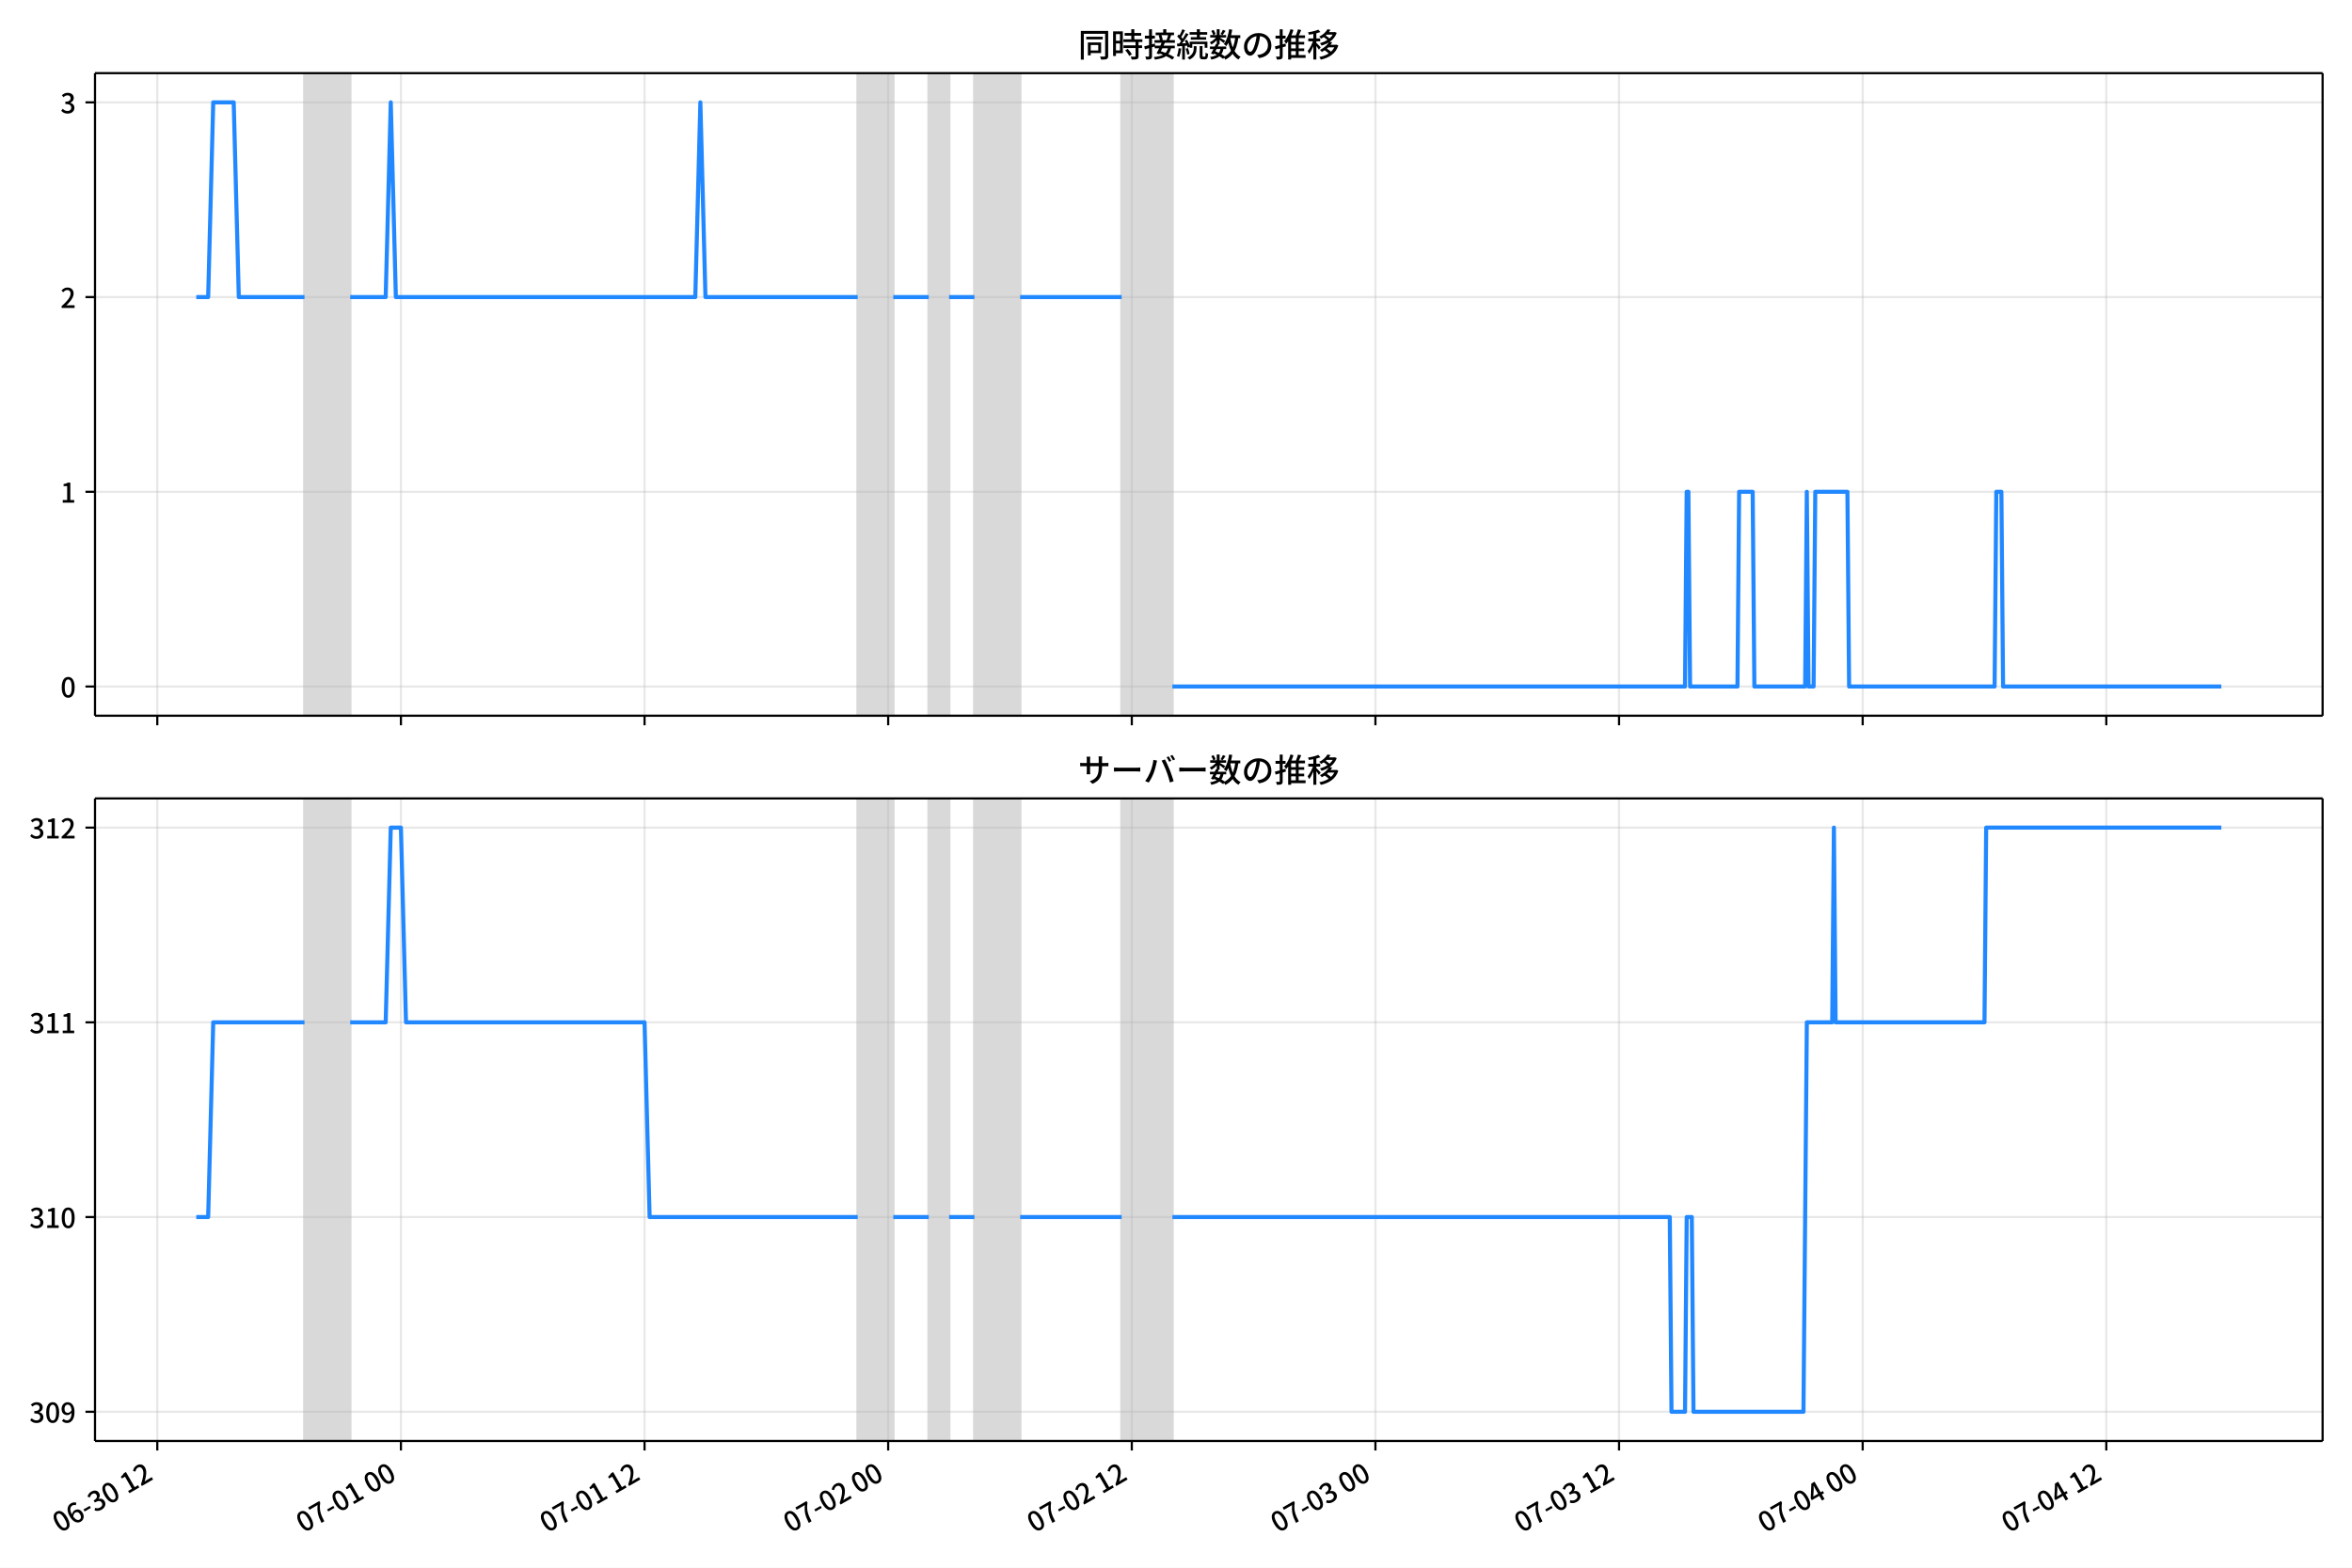
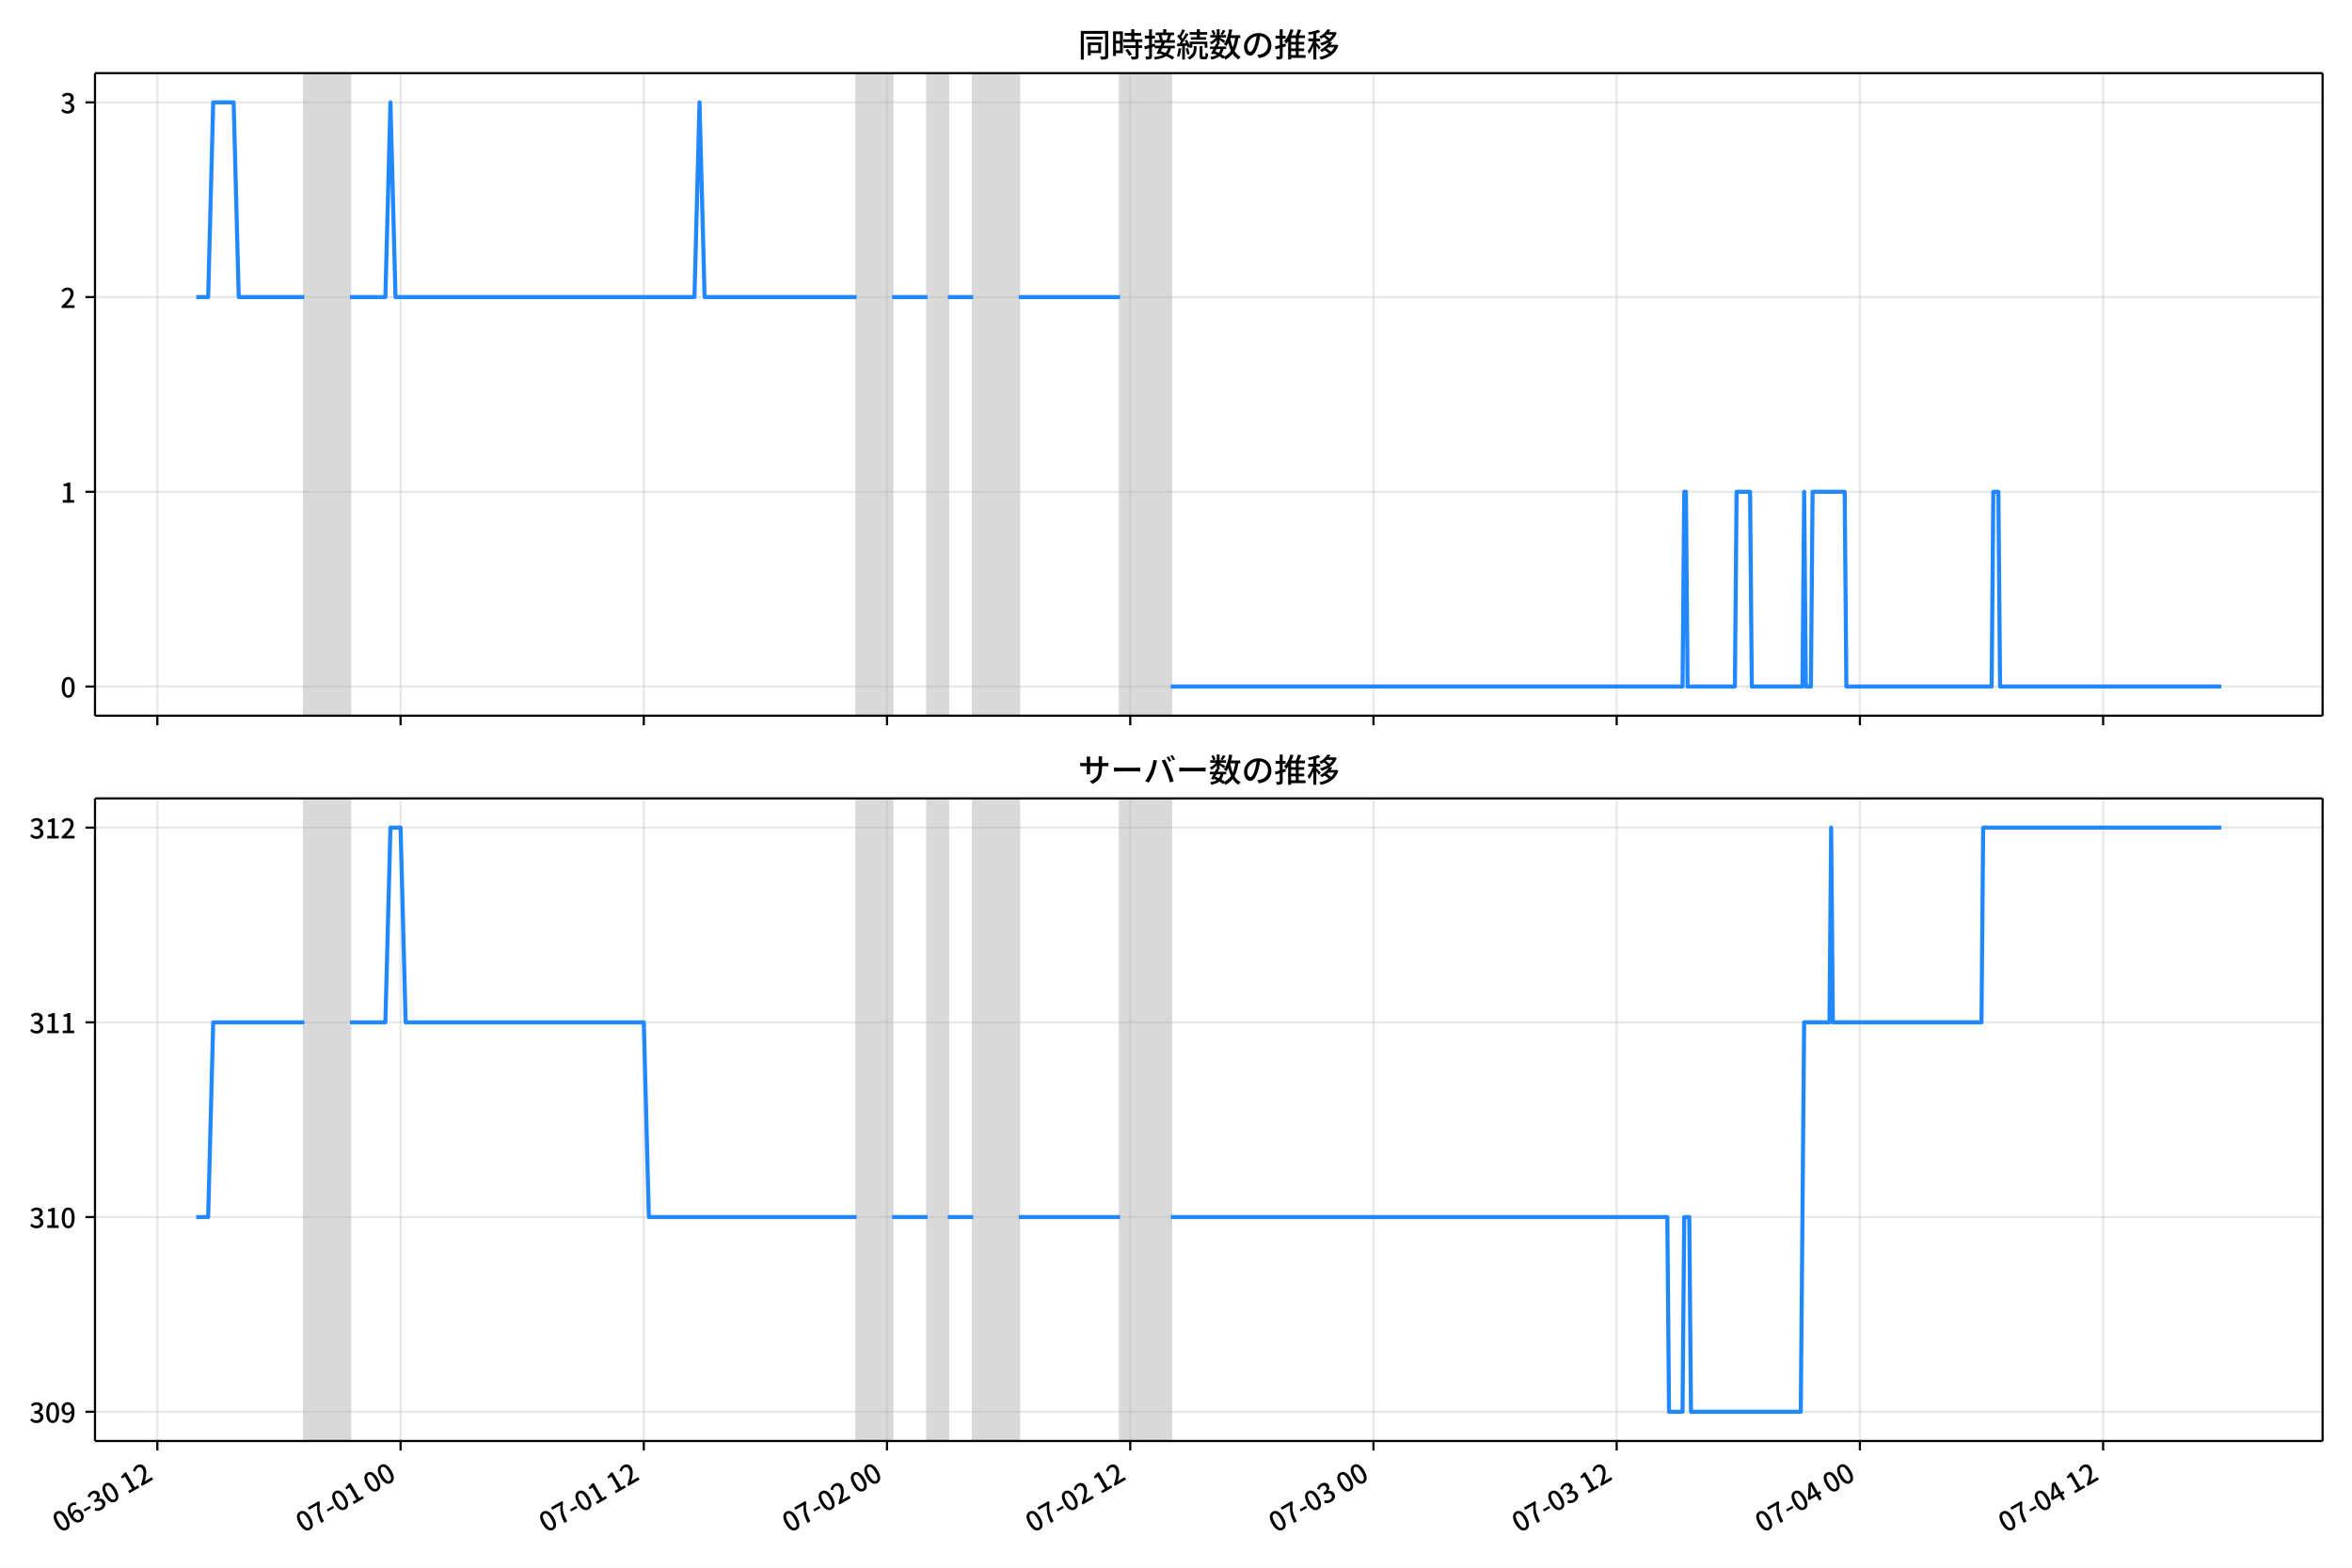
<svg xmlns="http://www.w3.org/2000/svg" xmlns:xlink="http://www.w3.org/1999/xlink" version="1.1" viewBox="0 0 864 576">
  <defs>
    <style type="text/css">*{stroke-linejoin: round; stroke-linecap: butt}</style>
  </defs>
  <g id="y">
    <g id="z">
      <path d="m0 576h864v-576h-864z" fill="#fff" />
    </g>
    <g id="aa">
      <g id="ab">
        <path d="m34.9 262.97h818.3v-236.09h-818.3z" fill="#fff" />
      </g>
      <g id="ac">
-         <path d="m111.85 262.97h16.78v-236.09h-16.78z" clip-path="url(#c)" fill="#808080" opacity=".3" stroke="#808080" />
+         <path d="m111.79 262.97h16.752v-236.09h-16.752z" clip-path="url(#b)" fill="#808080" opacity=".3" stroke="#808080" />
      </g>
      <g id="ad">
-         <path d="m315.08 262.97h13.051v-236.09h-13.051z" clip-path="url(#c)" fill="#808080" opacity=".3" stroke="#808080" />
+         <path d="m314.68 262.97h13.03v-236.09h-13.03z" clip-path="url(#b)" fill="#808080" opacity=".3" stroke="#808080" />
      </g>
      <g id="ae">
-         <path d="m341.18 262.97h7.458v-236.09h-7.458z" clip-path="url(#c)" fill="#808080" opacity=".3" stroke="#808080" />
+         <path d="m340.73 262.97h7.446v-236.09h-7.446z" clip-path="url(#b)" fill="#808080" opacity=".3" stroke="#808080" />
      </g>
      <g id="af">
-         <path d="m357.96 262.97h16.78v-236.09h-16.78z" clip-path="url(#c)" fill="#808080" opacity=".3" stroke="#808080" />
+         <path d="m357.49 262.97h16.752v-236.09h-16.752z" clip-path="url(#b)" fill="#808080" opacity=".3" stroke="#808080" />
      </g>
      <g id="ag">
-         <path d="m412.03 262.97h18.645v-236.09h-18.645z" clip-path="url(#c)" fill="#808080" opacity=".3" stroke="#808080" />
+         <path d="m411.47 262.97h18.614v-236.09h-18.614z" clip-path="url(#b)" fill="#808080" opacity=".3" stroke="#808080" />
      </g>
      <g id="ah">
        <g id="ai">
          <g id="aj">
-             <path d="m57.782 262.97v-236.09" clip-path="url(#c)" fill="none" stroke="#b0b0b0" stroke-linecap="square" stroke-opacity=".3" stroke-width=".8" />
+             <path d="m57.806 262.97v-236.09" clip-path="url(#b)" fill="none" stroke="#b0b0b0" stroke-linecap="square" stroke-opacity=".3" stroke-width=".8" />
          </g>
          <g id="ak">
            <defs>
              <path id="d" d="m0 0v3.5" stroke="#000" stroke-width=".8" />
            </defs>
-             <use x="57.782" y="262.973" stroke="#000000" stroke-width=".8" xlink:href="#d" />
+             <use x="57.806" y="262.973" stroke="#000000" stroke-width=".8" xlink:href="#d" />
          </g>
        </g>
        <g id="al">
          <g id="am">
-             <path d="m147.28 262.97v-236.09" clip-path="url(#c)" fill="none" stroke="#b0b0b0" stroke-linecap="square" stroke-opacity=".3" stroke-width=".8" />
+             <path d="m147.15 262.97v-236.09" clip-path="url(#b)" fill="none" stroke="#b0b0b0" stroke-linecap="square" stroke-opacity=".3" stroke-width=".8" />
          </g>
          <g id="an">
-             <use x="147.278" y="262.973" stroke="#000000" stroke-width=".8" xlink:href="#d" />
+             <use x="147.152" y="262.973" stroke="#000000" stroke-width=".8" xlink:href="#d" />
          </g>
        </g>
        <g id="ao">
          <g id="ap">
-             <path d="m236.77 262.97v-236.09" clip-path="url(#c)" fill="none" stroke="#b0b0b0" stroke-linecap="square" stroke-opacity=".3" stroke-width=".8" />
+             <path d="m236.5 262.97v-236.09" clip-path="url(#b)" fill="none" stroke="#b0b0b0" stroke-linecap="square" stroke-opacity=".3" stroke-width=".8" />
          </g>
          <g id="aq">
-             <use x="236.773" y="262.973" stroke="#000000" stroke-width=".8" xlink:href="#d" />
+             <use x="236.498" y="262.973" stroke="#000000" stroke-width=".8" xlink:href="#d" />
          </g>
        </g>
        <g id="ar">
          <g id="as">
-             <path d="m326.27 262.97v-236.09" clip-path="url(#c)" fill="none" stroke="#b0b0b0" stroke-linecap="square" stroke-opacity=".3" stroke-width=".8" />
+             <path d="m325.84 262.97v-236.09" clip-path="url(#b)" fill="none" stroke="#b0b0b0" stroke-linecap="square" stroke-opacity=".3" stroke-width=".8" />
          </g>
          <g id="at">
-             <use x="326.268" y="262.973" stroke="#000000" stroke-width=".8" xlink:href="#d" />
+             <use x="325.844" y="262.973" stroke="#000000" stroke-width=".8" xlink:href="#d" />
          </g>
        </g>
        <g id="au">
          <g id="av">
-             <path d="m415.76 262.97v-236.09" clip-path="url(#c)" fill="none" stroke="#b0b0b0" stroke-linecap="square" stroke-opacity=".3" stroke-width=".8" />
+             <path d="m415.19 262.97v-236.09" clip-path="url(#b)" fill="none" stroke="#b0b0b0" stroke-linecap="square" stroke-opacity=".3" stroke-width=".8" />
          </g>
          <g id="aw">
-             <use x="415.763" y="262.973" stroke="#000000" stroke-width=".8" xlink:href="#d" />
+             <use x="415.189" y="262.973" stroke="#000000" stroke-width=".8" xlink:href="#d" />
          </g>
        </g>
        <g id="ax">
          <g id="ay">
-             <path d="m505.26 262.97v-236.09" clip-path="url(#c)" fill="none" stroke="#b0b0b0" stroke-linecap="square" stroke-opacity=".3" stroke-width=".8" />
+             <path d="m504.54 262.97v-236.09" clip-path="url(#b)" fill="none" stroke="#b0b0b0" stroke-linecap="square" stroke-opacity=".3" stroke-width=".8" />
          </g>
          <g id="az">
-             <use x="505.258" y="262.973" stroke="#000000" stroke-width=".8" xlink:href="#d" />
+             <use x="504.535" y="262.973" stroke="#000000" stroke-width=".8" xlink:href="#d" />
          </g>
        </g>
        <g id="ba">
          <g id="bb">
-             <path d="m594.75 262.97v-236.09" clip-path="url(#c)" fill="none" stroke="#b0b0b0" stroke-linecap="square" stroke-opacity=".3" stroke-width=".8" />
+             <path d="m593.88 262.97v-236.09" clip-path="url(#b)" fill="none" stroke="#b0b0b0" stroke-linecap="square" stroke-opacity=".3" stroke-width=".8" />
          </g>
          <g id="bc">
-             <use x="594.753" y="262.973" stroke="#000000" stroke-width=".8" xlink:href="#d" />
+             <use x="593.881" y="262.973" stroke="#000000" stroke-width=".8" xlink:href="#d" />
          </g>
        </g>
        <g id="bd">
          <g id="be">
-             <path d="m684.25 262.97v-236.09" clip-path="url(#c)" fill="none" stroke="#b0b0b0" stroke-linecap="square" stroke-opacity=".3" stroke-width=".8" />
+             <path d="m683.23 262.97v-236.09" clip-path="url(#b)" fill="none" stroke="#b0b0b0" stroke-linecap="square" stroke-opacity=".3" stroke-width=".8" />
          </g>
          <g id="bf">
-             <use x="684.248" y="262.973" stroke="#000000" stroke-width=".8" xlink:href="#d" />
+             <use x="683.227" y="262.973" stroke="#000000" stroke-width=".8" xlink:href="#d" />
          </g>
        </g>
        <g id="bg">
          <g id="bh">
-             <path d="m773.74 262.97v-236.09" clip-path="url(#c)" fill="none" stroke="#b0b0b0" stroke-linecap="square" stroke-opacity=".3" stroke-width=".8" />
+             <path d="m772.57 262.97v-236.09" clip-path="url(#b)" fill="none" stroke="#b0b0b0" stroke-linecap="square" stroke-opacity=".3" stroke-width=".8" />
          </g>
          <g id="bi">
-             <use x="773.743" y="262.973" stroke="#000000" stroke-width=".8" xlink:href="#d" />
+             <use x="772.573" y="262.973" stroke="#000000" stroke-width=".8" xlink:href="#d" />
          </g>
        </g>
      </g>
      <g id="bj">
        <g id="bk">
          <g id="bl">
-             <path d="m34.9 252.24h818.3" clip-path="url(#c)" fill="none" stroke="#b0b0b0" stroke-linecap="square" stroke-opacity=".3" stroke-width=".8" />
+             <path d="m34.9 252.24h818.3" clip-path="url(#b)" fill="none" stroke="#b0b0b0" stroke-linecap="square" stroke-opacity=".3" stroke-width=".8" />
          </g>
          <g id="bm">
            <defs>
              <path id="h" d="m0 0h-3.5" stroke="#000" stroke-width=".8" />
            </defs>
            <use x="34.9" y="252.241" stroke="#000000" stroke-width=".8" xlink:href="#h" />
          </g>
          <g id="bn">
            <g transform="translate(22.2 256.23) scale(.1 -.1)">
              <defs>
                <path id="a" transform="scale(.015625)" d="m1830-90q-460 0-806 275-346 276-535 823-188 547-188 1366 0 820 188 1357 189 538 535 803 346 266 806 266 461 0 800-269 340-269 528-803 189-534 189-1354 0-819-189-1366-188-547-528-823-339-275-800-275zm0 589q237 0 422 185 186 186 288 599 103 413 103 1091 0 679-103 1082-102 403-288 582-185 180-422 180-236 0-422-180-186-179-292-582-105-403-105-1082 0-678 105-1091 106-413 292-599 186-185 422-185z" />
              </defs>
              <use xlink:href="#a" />
            </g>
          </g>
        </g>
        <g id="bo">
          <g id="bp">
-             <path d="m34.9 180.7h818.3" clip-path="url(#c)" fill="none" stroke="#b0b0b0" stroke-linecap="square" stroke-opacity=".3" stroke-width=".8" />
+             <path d="m34.9 180.7h818.3" clip-path="url(#b)" fill="none" stroke="#b0b0b0" stroke-linecap="square" stroke-opacity=".3" stroke-width=".8" />
          </g>
          <g id="bq">
            <use x="34.9" y="180.698" stroke="#000000" stroke-width=".8" xlink:href="#h" />
          </g>
          <g id="br">
            <g transform="translate(22.2 184.68) scale(.1 -.1)">
              <defs>
                <path id="e" transform="scale(.015625)" d="m544 0v608h1037v3277h-845v467q333 58 579 147 247 90 451 218h557v-4109h915v-608h-2694z" />
              </defs>
              <use xlink:href="#e" />
            </g>
          </g>
        </g>
        <g id="bs">
          <g id="bt">
-             <path d="m34.9 109.15h818.3" clip-path="url(#c)" fill="none" stroke="#b0b0b0" stroke-linecap="square" stroke-opacity=".3" stroke-width=".8" />
+             <path d="m34.9 109.15h818.3" clip-path="url(#b)" fill="none" stroke="#b0b0b0" stroke-linecap="square" stroke-opacity=".3" stroke-width=".8" />
          </g>
          <g id="bu">
            <use x="34.9" y="109.155" stroke="#000000" stroke-width=".8" xlink:href="#h" />
          </g>
          <g id="bv">
            <g transform="translate(22.2 113.14) scale(.1 -.1)">
              <defs>
                <path id="f" transform="scale(.015625)" d="m282 0v429q697 621 1164 1136 468 515 701 956 234 442 234 826 0 256-87 451-86 196-262 301-176 106-445 106-275 0-506-151-230-150-422-368l-416 410q301 333 637 518 336 186 803 186 429 0 749-176t496-493 176-745q0-455-224-919t-615-935q-390-470-889-950 186 20 394 36t374 16h1184v-634h-3046z" />
              </defs>
              <use xlink:href="#f" />
            </g>
          </g>
        </g>
        <g id="bw">
          <g id="bx">
-             <path d="m34.9 37.611h818.3" clip-path="url(#c)" fill="none" stroke="#b0b0b0" stroke-linecap="square" stroke-opacity=".3" stroke-width=".8" />
+             <path d="m34.9 37.611h818.3" clip-path="url(#b)" fill="none" stroke="#b0b0b0" stroke-linecap="square" stroke-opacity=".3" stroke-width=".8" />
          </g>
          <g id="by">
            <use x="34.9" y="37.611" stroke="#000000" stroke-width=".8" xlink:href="#h" />
          </g>
          <g id="bz">
            <g transform="translate(22.2 41.597) scale(.1 -.1)">
              <defs>
                <path id="j" transform="scale(.015625)" d="m1715-90q-371 0-656 90t-503 240q-217 150-377 323l359 474q211-205 479-359 269-153 634-153 269 0 467 92 199 93 311 266t112 423q0 256-125 451t-429 300q-304 106-835 106v551q467 0 732 105 266 106 384 291 119 186 119 423 0 307-192 489-192 183-531 183-269 0-503-119-233-118-438-316l-384 460q282 256 614 413 333 157 737 157 422 0 748-144 327-144 512-413 186-269 186-659 0-403-221-685-221-281-592-422v-26q269-70 490-227t349-400 128-557q0-422-215-726-214-304-573-468-358-163-787-163z" />
              </defs>
              <use xlink:href="#j" />
            </g>
          </g>
        </g>
      </g>
      <g id="ca">
-         <path d="m72.095 109.15h4.377l1.86-71.543h7.52l1.869 71.543h24.131m16.78 0h13.051l1.865-71.543 1.865 71.543h110l1.865-71.543 1.865 71.543h55.934m13.051 0h13.051m7.458 0h9.322m16.78 0h37.29m18.645 143.09h188.31l.621-71.543h.621l.621 71.543h17.402l.621-71.543h4.972l.621 71.543h18.645l.621-71.543.621 71.543h1.865l.621-71.543h11.808l.621 71.543h53.448l.621-71.543h1.865l.621 71.543h80.173v0" clip-path="url(#c)" fill="none" stroke="#28f" stroke-linecap="square" stroke-width="1.5" />
+         <path d="m72.095 109.15h4.37l1.857-71.543h7.508l1.865 71.543h24.09m16.752 0h13.03l1.861-71.543 1.861 71.543h109.82l1.861-71.543 1.861 71.543h55.841m13.03 0h13.03m7.446 0h9.307m16.752 0h37.227m18.614 143.09h188l.62-71.543h.62l.62 71.543h17.373l.62-71.543h4.964l.62 71.543h18.614l.62-71.543.62 71.543h1.861l.62-71.543h11.789l.62 71.543h53.359l.62-71.543h1.861l.62 71.543h81.28v0" clip-path="url(#b)" fill="none" stroke="#28f" stroke-linecap="square" stroke-width="1.5" />
      </g>
      <g id="cb">
        <path d="m34.9 262.97v-236.09" fill="none" stroke="#000" stroke-linecap="square" stroke-width=".8" />
      </g>
      <g id="cc">
        <path d="m853.2 262.97v-236.09" fill="none" stroke="#000" stroke-linecap="square" stroke-width=".8" />
      </g>
      <g id="cd">
        <path d="m34.9 262.97h818.3" fill="none" stroke="#000" stroke-linecap="square" stroke-width=".8" />
      </g>
      <g id="ce">
        <path d="m34.9 26.88h818.3" fill="none" stroke="#000" stroke-linecap="square" stroke-width=".8" />
      </g>
      <g id="cf">
        <g transform="translate(396.05 20.88) scale(.12 -.12)">
          <defs>
            <path id="t" transform="scale(.015625)" d="m1587 3936h3232v-518h-3232v518zm320-1114h557v-2534h-557v2534zm301 0h2291v-2086h-2291v512h1734v1069h-1734v505zm-1683 2260h5113v-570h-4524v-5056h-589v5626zm4768 0h595v-4896q0-250-67-397t-227-218q-160-77-426-96t-675-19q-13 83-45 192t-77 218q-45 108-89 185 281-13 527-13 247 0 330 0 83 7 118 42 36 35 36 112v4890z" />
            <path id="r" transform="scale(.015625)" d="m2714 4672h3238v-525h-3238v525zm-244-1235h3712v-538h-3712v538zm20-1184h3635v-531h-3635v531zm1523 3155h595v-2310h-595v2310zm832-2451h589v-2823q0-230-61-364-61-135-227-199-167-70-423-86t-633-16q-20 121-78 285-57 163-121 284 275-6 509-9t310-3q77 6 106 28 29 23 29 93v2810zm-2023-1677 487 282q153-160 313-352t294-381q135-189 206-343l-519-313q-64 153-189 348-124 196-278 394-154 199-314 365zm-2086 3718h1619v-4281h-1619v544h1056v3187h-1056v550zm32-1843h1293v-537h-1293v537zm-320 1843h563v-4832h-563v4832z" />
            <path id="s" transform="scale(.015625)" d="m3866 5408h614v-870h-614v870zm-1479-653h3597v-518h-3597v518zm-230-1485h4e3v-518h-4e3v518zm825 922 519 102q64-160 121-342 58-182 96-352 39-170 45-304l-544-128q-6 134-42 313-35 180-83 365-48 186-112 346zm1856 109 589-71q-96-275-202-557-105-281-195-486l-518 77q58 147 122 329 64 183 118 372t86 336zm-2643-2106h3943v-518h-3943v518zm1408 685 602-115q-167-371-362-784t-390-797-362-685l-525 179q160 288 346 666t368 784 323 752zm-659-2157 358 403q352-102 733-240 381-137 752-304 371-166 697-336 327-169 558-329l-384-461q-218 160-532 336-313 176-685 345-371 170-755 323-384 154-742 263zm1894 1114 583-71q-122-550-353-944-230-393-604-662t-922-435q-547-167-1296-269-25 128-93 269-67 141-137 230 678 64 1168 192t819 349q330 221 531 550 202 330 304 791zm-4684 217q396 90 953 240 557 151 1120 311l77-544q-525-154-1053-311-528-156-963-284l-134 588zm121 2093h1965v-563h-1965v563zm819 1248h576v-5229q0-236-51-374t-192-208q-141-77-355-99-214-23-541-16-13 115-64 288t-109 294q205-6 381-6t234 0q64 0 92 28 29 29 29 93v5229z" />
            <path id="q" transform="scale(.015625)" d="m4058 5408h595v-1798h-595v1798zm-1415-563h3443v-499h-3443v499zm231-992h3008v-499h-3008v499zm-224-877h3475v-1203h-531v729h-2432v-729h-512v1203zm1964-877h551v-1881q0-122 22-157 23-35 106-35 25 0 92 0 68 0 135 0t99 0q51 0 83 54t45 224 19 515q90-70 234-131t259-93q-19-429-83-662-64-234-183-326-118-93-316-93-39 0-103 0t-134 0-138 0q-67 0-99 0-237 0-365 64t-176 218q-48 153-48 422v1881zm-1164-6h550v-455q0-243-48-528-48-284-186-579-137-294-409-572-272-279-727-503-70 90-192 208-121 118-230 195 416 205 665 438 250 234 371 474 122 240 164 467 42 228 42 413v442zm-2240 3309 524-192q-121-244-259-503-137-259-275-496t-259-416l-410 173q122 186 246 438 125 253 240 515 116 263 193 481zm716-743 500-230q-224-359-496-756-272-396-548-764-275-368-518-650l-358 205q179 211 377 483 199 272 387 569 189 298 358 592 170 295 298 551zm-1721-665 307 403q166-154 339-340 173-185 320-364t224-327l-326-460q-77 160-218 348-141 189-314 384-172 196-332 356zm1485-832 435 179q128-211 249-458 122-246 215-474 93-227 137-412l-473-211q-32 185-119 422-86 237-201 486-115 250-243 468zm-1530-583q422 26 998 54 576 29 1184 68l7-499q-570-45-1127-84-556-38-992-70l-70 531zm1702-992 436 135q121-276 214-596t118-556l-454-148q-26 237-112 563-86 327-202 602zm-1363 109 499-83q-57-455-163-897-105-441-253-748-51 32-134 73-83 42-170 83-86 42-144 62 148 294 234 697t131 813zm691 627h525v-2861h-525v2861z" />
            <path id="l" transform="scale(.015625)" d="m224 2022h3187v-499h-3187v499zm51 2247h3111v-487h-3111v487zm1127-1735 563-121q-154-320-333-672t-352-679q-173-326-326-582l-532 173q148 243 324 566t345 669q170 346 311 646zm934-832 563-64q-89-480-262-838t-461-614-701-432-976-298q-25 128-99 269t-157 237q659 102 1085 303 426 202 666 554t342 883zm422 3597 519-211q-147-218-298-436-150-217-278-377l-403 186q121 173 252 413 132 240 208 425zm-1203 109h563v-2957h-563v2957zm-1075-320 448 186q134-192 246-420 112-227 157-393l-467-211q-38 172-147 406t-237 432zm1094-1050 397-236q-160-263-400-529-240-265-519-489-278-224-553-378-51 103-141 237-89 135-179 218 269 109 534 294 266 186 493 416 228 231 368 467zm487-204q83-45 246-145 163-99 352-211t346-211 221-150l-327-423q-83 77-230 198-147 122-317 253-170 132-327 250-156 119-259 189l295 250zm1798 396h2311v-556h-2311v556zm115 1178 615-90q-103-640-263-1235t-384-1101q-224-505-512-889-44 57-134 134t-186 157-166 125q275 339 473 796 199 458 340 995 141 538 217 1108zm1223-1510 614-58q-147-1101-445-1940-297-838-813-1443-515-604-1321-1014-26 71-90 177-64 105-134 208-70 102-128 159 742 346 1212 880 471 535 730 1290 260 755 375 1741zm-1005-135q134-851 387-1597 253-745 659-1305 407-560 1002-874-70-57-154-150-83-93-154-189-70-96-121-179-633 371-1056 988-422 618-688 1434-265 816-425 1783l550 89zm-3309-3065 327 416q377-148 754-330 378-182 701-378 324-195 548-368l-416-435q-211 179-519 378-307 198-666 383-358 186-729 334z" />
            <path id="p" transform="scale(.015625)" d="m3686 4378q-64-493-163-1041-99-547-265-1084-192-653-432-1104t-522-688-595-237q-320 0-596 221-275 221-448 621-172 400-172 931 0 537 220 1017 221 480 611 851 391 372 909 583 519 211 1121 211 576 0 1040-186 464-185 793-515 330-329 502-771 173-441 173-941 0-672-278-1194-278-521-816-851-538-329-1318-444l-378 601q166 20 307 42t263 48q307 70 585 217 279 148 496 375 218 227 342 534 125 308 125 692t-122 713q-121 330-358 573-236 243-582 380-346 138-781 138-525 0-935-186-409-185-694-489-284-304-432-656-147-352-147-678 0-365 89-605 90-240 224-355 135-115 276-115t288 144 297 457q151 314 298 800 147 461 246 982 100 522 145 1021l684-12z" />
            <path id="m" transform="scale(.015625)" d="m2995 2925h2893v-519h-2893v519zm0-1280h2893v-519h-2893v519zm-64-1299h3232v-557h-3232v557zm1312 3577h563v-3763h-563v3763zm429 1466 634-141q-154-390-340-794-185-403-339-684l-512 140q103 199 208 458 106 259 195 528 90 269 154 493zm-1472 25 582-147q-153-518-371-1018-217-499-483-931t-573-758q-38 64-109 160-70 96-147 198-77 103-141 160 416 416 733 1034t509 1302zm128-1203h2720v-537h-2720v-4205h-582v4422l313 320h269zm-3174-2157q396 90 953 240 557 151 1120 311l77-544q-525-154-1053-311-528-156-963-284l-134 588zm121 2093h1965v-563h-1965v563zm819 1248h576v-5229q0-236-51-374t-192-208q-141-77-355-99-214-23-541-16-13 115-64 288t-109 294q205-6 381-6t234 0q64 0 92 28 29 29 29 93v5229z" />
            <path id="k" transform="scale(.015625)" d="m4051 5402 595-109q-281-493-729-941t-1107-806q-39 64-106 144t-141 153q-73 74-137 119 608 288 1011 678t614 762zm-77-557h1511v-493h-1863l352 493zm1293 0h109l109 25 384-179q-192-505-496-905t-695-701q-390-301-845-519-454-217-947-358-44 109-137 253t-176 227q448 109 867 294 419 186 777 445 359 259 631 592t419 730v96zm-1990-954 377 307q167-96 336-218 170-121 320-249 151-128 247-237l-397-332q-90 108-237 236t-317 259q-169 132-329 234zm1107-934 595-109q-307-538-803-1031-496-492-1232-876-38 64-102 144t-138 156q-74 77-138 116 455 217 807 483t604 554q253 288 407 563zm-90-589h1460v-506h-1818l358 506zm1268 0h121l109 26 384-167q-192-614-531-1075t-787-794q-448-332-983-553-534-221-1129-355-45 115-132 269-86 153-176 249 551 96 1043 285 493 189 903 473 410 285 714 669t464 883v90zm-2132-1056 410 339q186-102 384-237 198-134 371-275t282-269l-435-371q-103 128-270 272-166 144-361 288t-381 253zm-2150 3533h589v-5376h-589v5376zm-992-1242h2336v-569h-2336v569zm1024-224 365-160q-96-339-231-707-134-368-291-727-157-358-336-672-179-313-365-537-44 128-134 291t-160 272q173 192 339 457 167 266 323 570 157 304 282 618t208 595zm941 1946 416-467q-314-122-695-221-380-99-784-173-403-74-780-131-20 102-71 236-51 135-102 231 358 58 732 138 375 80 711 179t573 208zm-397-2579q58-45 179-170 122-125 266-266 144-140 259-265t160-183l-352-473q-58 102-157 255-99 154-218 317-118 164-227 311-108 147-185 237l275 237z" />
          </defs>
          <use xlink:href="#t" />
          <use transform="translate(100)" xlink:href="#r" />
          <use transform="translate(200)" xlink:href="#s" />
          <use transform="translate(300)" xlink:href="#q" />
          <use transform="translate(400)" xlink:href="#l" />
          <use transform="translate(500)" xlink:href="#p" />
          <use transform="translate(600)" xlink:href="#m" />
          <use transform="translate(700)" xlink:href="#k" />
        </g>
      </g>
    </g>
    <g id="cg">
      <g id="ch">
        <path d="m34.9 529.45h818.3v-236.09h-818.3z" fill="#fff" />
      </g>
      <g id="ci">
-         <path d="m111.85 529.45h16.78v-236.09h-16.78z" clip-path="url(#b)" fill="#808080" opacity=".3" stroke="#808080" />
+         <path d="m111.79 529.45h16.752v-236.09h-16.752z" clip-path="url(#c)" fill="#808080" opacity=".3" stroke="#808080" />
      </g>
      <g id="cj">
-         <path d="m315.08 529.45h13.051v-236.09h-13.051z" clip-path="url(#b)" fill="#808080" opacity=".3" stroke="#808080" />
+         <path d="m314.68 529.45h13.03v-236.09h-13.03z" clip-path="url(#c)" fill="#808080" opacity=".3" stroke="#808080" />
      </g>
      <g id="ck">
-         <path d="m341.18 529.45h7.458v-236.09h-7.458z" clip-path="url(#b)" fill="#808080" opacity=".3" stroke="#808080" />
+         <path d="m340.73 529.45h7.446v-236.09h-7.446z" clip-path="url(#c)" fill="#808080" opacity=".3" stroke="#808080" />
      </g>
      <g id="cl">
-         <path d="m357.96 529.45h16.78v-236.09h-16.78z" clip-path="url(#b)" fill="#808080" opacity=".3" stroke="#808080" />
+         <path d="m357.49 529.45h16.752v-236.09h-16.752z" clip-path="url(#c)" fill="#808080" opacity=".3" stroke="#808080" />
      </g>
      <g id="cm">
-         <path d="m412.03 529.45h18.645v-236.09h-18.645z" clip-path="url(#b)" fill="#808080" opacity=".3" stroke="#808080" />
+         <path d="m411.47 529.45h18.614v-236.09h-18.614z" clip-path="url(#c)" fill="#808080" opacity=".3" stroke="#808080" />
      </g>
      <g id="cn">
        <g id="co">
          <g id="cp">
-             <path d="m57.782 529.45v-236.09" clip-path="url(#b)" fill="none" stroke="#b0b0b0" stroke-linecap="square" stroke-opacity=".3" stroke-width=".8" />
+             <path d="m57.806 529.45v-236.09" clip-path="url(#c)" fill="none" stroke="#b0b0b0" stroke-linecap="square" stroke-opacity=".3" stroke-width=".8" />
          </g>
          <g id="cq">
-             <use x="57.782" y="529.445" stroke="#000000" stroke-width=".8" xlink:href="#d" />
+             <use x="57.806" y="529.445" stroke="#000000" stroke-width=".8" xlink:href="#d" />
          </g>
          <g id="cr">
-             <g transform="translate(22.009 563.36) rotate(-30) scale(.1 -.1)">
+             <g transform="translate(22.033 563.36) rotate(-30) scale(.1 -.1)">
              <defs>
                <path id="v" transform="scale(.015625)" d="m1971-90q-339 0-634 144-294 144-518 435-224 292-352 733-128 442-128 1044 0 678 147 1161 148 483 397 784 250 301 570 445t665 144q397 0 688-147 292-147 490-359l-403-448q-128 154-327 253-198 99-409 99-307 0-567-182-259-182-413-605-153-422-153-1145 0-608 115-1002t326-589q212-195 493-195 212 0 375 121 163 122 259 343t96 522q0 300-90 511-89 212-259 320-169 109-419 109-211 0-451-134t-458-461l-25 538q134 192 313 323t374 201q196 71 375 71 397 0 694-163 298-163 467-490 170-326 170-825 0-468-195-817-195-348-512-544-317-195-701-195z" />
                <path id="g" transform="scale(.015625)" d="m301 1536v544h1689v-544h-1689z" />
              </defs>
              <use xlink:href="#a" />
              <use transform="translate(57)" xlink:href="#v" />
              <use transform="translate(114)" xlink:href="#g" />
              <use transform="translate(149.7)" xlink:href="#j" />
              <use transform="translate(206.7)" xlink:href="#a" />
              <use transform="translate(263.7)" xlink:href="#NotoSansJP-Medium-20" />
              <use transform="translate(286.2)" xlink:href="#e" />
              <use transform="translate(343.2)" xlink:href="#f" />
            </g>
          </g>
        </g>
        <g id="cs">
          <g id="ct">
-             <path d="m147.28 529.45v-236.09" clip-path="url(#b)" fill="none" stroke="#b0b0b0" stroke-linecap="square" stroke-opacity=".3" stroke-width=".8" />
+             <path d="m147.15 529.45v-236.09" clip-path="url(#c)" fill="none" stroke="#b0b0b0" stroke-linecap="square" stroke-opacity=".3" stroke-width=".8" />
          </g>
          <g id="cu">
-             <use x="147.278" y="529.445" stroke="#000000" stroke-width=".8" xlink:href="#d" />
+             <use x="147.152" y="529.445" stroke="#000000" stroke-width=".8" xlink:href="#d" />
          </g>
          <g id="cv">
-             <g transform="translate(111.5 563.36) rotate(-30) scale(.1 -.1)">
+             <g transform="translate(111.38 563.36) rotate(-30) scale(.1 -.1)">
              <defs>
                <path id="i" transform="scale(.015625)" d="m1235 0q32 646 109 1187t224 1024 384 941 576 938h-2208v627h3027v-455q-409-512-665-989-256-476-397-969t-205-1053-90-1251h-755z" />
              </defs>
              <use xlink:href="#a" />
              <use transform="translate(57)" xlink:href="#i" />
              <use transform="translate(114)" xlink:href="#g" />
              <use transform="translate(149.7)" xlink:href="#a" />
              <use transform="translate(206.7)" xlink:href="#e" />
              <use transform="translate(263.7)" xlink:href="#NotoSansJP-Medium-20" />
              <use transform="translate(286.2)" xlink:href="#a" />
              <use transform="translate(343.2)" xlink:href="#a" />
            </g>
          </g>
        </g>
        <g id="cw">
          <g id="cx">
-             <path d="m236.77 529.45v-236.09" clip-path="url(#b)" fill="none" stroke="#b0b0b0" stroke-linecap="square" stroke-opacity=".3" stroke-width=".8" />
+             <path d="m236.5 529.45v-236.09" clip-path="url(#c)" fill="none" stroke="#b0b0b0" stroke-linecap="square" stroke-opacity=".3" stroke-width=".8" />
          </g>
          <g id="cy">
-             <use x="236.773" y="529.445" stroke="#000000" stroke-width=".8" xlink:href="#d" />
+             <use x="236.498" y="529.445" stroke="#000000" stroke-width=".8" xlink:href="#d" />
          </g>
          <g id="cz">
-             <g transform="translate(201 563.36) rotate(-30) scale(.1 -.1)">
+             <g transform="translate(200.72 563.36) rotate(-30) scale(.1 -.1)">
              <use xlink:href="#a" />
              <use transform="translate(57)" xlink:href="#i" />
              <use transform="translate(114)" xlink:href="#g" />
              <use transform="translate(149.7)" xlink:href="#a" />
              <use transform="translate(206.7)" xlink:href="#e" />
              <use transform="translate(263.7)" xlink:href="#NotoSansJP-Medium-20" />
              <use transform="translate(286.2)" xlink:href="#e" />
              <use transform="translate(343.2)" xlink:href="#f" />
            </g>
          </g>
        </g>
        <g id="da">
          <g id="db">
-             <path d="m326.27 529.45v-236.09" clip-path="url(#b)" fill="none" stroke="#b0b0b0" stroke-linecap="square" stroke-opacity=".3" stroke-width=".8" />
+             <path d="m325.84 529.45v-236.09" clip-path="url(#c)" fill="none" stroke="#b0b0b0" stroke-linecap="square" stroke-opacity=".3" stroke-width=".8" />
          </g>
          <g id="dc">
-             <use x="326.268" y="529.445" stroke="#000000" stroke-width=".8" xlink:href="#d" />
+             <use x="325.844" y="529.445" stroke="#000000" stroke-width=".8" xlink:href="#d" />
          </g>
          <g id="dd">
-             <g transform="translate(290.49 563.36) rotate(-30) scale(.1 -.1)">
+             <g transform="translate(290.07 563.36) rotate(-30) scale(.1 -.1)">
              <use xlink:href="#a" />
              <use transform="translate(57)" xlink:href="#i" />
              <use transform="translate(114)" xlink:href="#g" />
              <use transform="translate(149.7)" xlink:href="#a" />
              <use transform="translate(206.7)" xlink:href="#f" />
              <use transform="translate(263.7)" xlink:href="#NotoSansJP-Medium-20" />
              <use transform="translate(286.2)" xlink:href="#a" />
              <use transform="translate(343.2)" xlink:href="#a" />
            </g>
          </g>
        </g>
        <g id="de">
          <g id="df">
-             <path d="m415.76 529.45v-236.09" clip-path="url(#b)" fill="none" stroke="#b0b0b0" stroke-linecap="square" stroke-opacity=".3" stroke-width=".8" />
+             <path d="m415.19 529.45v-236.09" clip-path="url(#c)" fill="none" stroke="#b0b0b0" stroke-linecap="square" stroke-opacity=".3" stroke-width=".8" />
          </g>
          <g id="dg">
-             <use x="415.763" y="529.445" stroke="#000000" stroke-width=".8" xlink:href="#d" />
+             <use x="415.189" y="529.445" stroke="#000000" stroke-width=".8" xlink:href="#d" />
          </g>
          <g id="dh">
-             <g transform="translate(379.99 563.36) rotate(-30) scale(.1 -.1)">
+             <g transform="translate(379.42 563.36) rotate(-30) scale(.1 -.1)">
              <use xlink:href="#a" />
              <use transform="translate(57)" xlink:href="#i" />
              <use transform="translate(114)" xlink:href="#g" />
              <use transform="translate(149.7)" xlink:href="#a" />
              <use transform="translate(206.7)" xlink:href="#f" />
              <use transform="translate(263.7)" xlink:href="#NotoSansJP-Medium-20" />
              <use transform="translate(286.2)" xlink:href="#e" />
              <use transform="translate(343.2)" xlink:href="#f" />
            </g>
          </g>
        </g>
        <g id="di">
          <g id="dj">
-             <path d="m505.26 529.45v-236.09" clip-path="url(#b)" fill="none" stroke="#b0b0b0" stroke-linecap="square" stroke-opacity=".3" stroke-width=".8" />
+             <path d="m504.54 529.45v-236.09" clip-path="url(#c)" fill="none" stroke="#b0b0b0" stroke-linecap="square" stroke-opacity=".3" stroke-width=".8" />
          </g>
          <g id="dk">
-             <use x="505.258" y="529.445" stroke="#000000" stroke-width=".8" xlink:href="#d" />
+             <use x="504.535" y="529.445" stroke="#000000" stroke-width=".8" xlink:href="#d" />
          </g>
          <g id="dl">
-             <g transform="translate(469.48 563.36) rotate(-30) scale(.1 -.1)">
+             <g transform="translate(468.76 563.36) rotate(-30) scale(.1 -.1)">
              <use xlink:href="#a" />
              <use transform="translate(57)" xlink:href="#i" />
              <use transform="translate(114)" xlink:href="#g" />
              <use transform="translate(149.7)" xlink:href="#a" />
              <use transform="translate(206.7)" xlink:href="#j" />
              <use transform="translate(263.7)" xlink:href="#NotoSansJP-Medium-20" />
              <use transform="translate(286.2)" xlink:href="#a" />
              <use transform="translate(343.2)" xlink:href="#a" />
            </g>
          </g>
        </g>
        <g id="dm">
          <g id="dn">
-             <path d="m594.75 529.45v-236.09" clip-path="url(#b)" fill="none" stroke="#b0b0b0" stroke-linecap="square" stroke-opacity=".3" stroke-width=".8" />
+             <path d="m593.88 529.45v-236.09" clip-path="url(#c)" fill="none" stroke="#b0b0b0" stroke-linecap="square" stroke-opacity=".3" stroke-width=".8" />
          </g>
          <g id="do">
-             <use x="594.753" y="529.445" stroke="#000000" stroke-width=".8" xlink:href="#d" />
+             <use x="593.881" y="529.445" stroke="#000000" stroke-width=".8" xlink:href="#d" />
          </g>
          <g id="dp">
-             <g transform="translate(558.98 563.36) rotate(-30) scale(.1 -.1)">
+             <g transform="translate(558.11 563.36) rotate(-30) scale(.1 -.1)">
              <use xlink:href="#a" />
              <use transform="translate(57)" xlink:href="#i" />
              <use transform="translate(114)" xlink:href="#g" />
              <use transform="translate(149.7)" xlink:href="#a" />
              <use transform="translate(206.7)" xlink:href="#j" />
              <use transform="translate(263.7)" xlink:href="#NotoSansJP-Medium-20" />
              <use transform="translate(286.2)" xlink:href="#e" />
              <use transform="translate(343.2)" xlink:href="#f" />
            </g>
          </g>
        </g>
        <g id="dq">
          <g id="dr">
-             <path d="m684.25 529.45v-236.09" clip-path="url(#b)" fill="none" stroke="#b0b0b0" stroke-linecap="square" stroke-opacity=".3" stroke-width=".8" />
+             <path d="m683.23 529.45v-236.09" clip-path="url(#c)" fill="none" stroke="#b0b0b0" stroke-linecap="square" stroke-opacity=".3" stroke-width=".8" />
          </g>
          <g id="ds">
-             <use x="684.248" y="529.445" stroke="#000000" stroke-width=".8" xlink:href="#d" />
+             <use x="683.227" y="529.445" stroke="#000000" stroke-width=".8" xlink:href="#d" />
          </g>
          <g id="dt">
-             <g transform="translate(648.47 563.36) rotate(-30) scale(.1 -.1)">
+             <g transform="translate(647.45 563.36) rotate(-30) scale(.1 -.1)">
              <defs>
                <path id="n" transform="scale(.015625)" d="m2170 0v3072q0 192 12 457 13 266 20 458h-26q-90-179-183-365-92-185-195-364l-921-1415h2579v-576h-3328v493l1875 2957h858v-4717h-691z" />
              </defs>
              <use xlink:href="#a" />
              <use transform="translate(57)" xlink:href="#i" />
              <use transform="translate(114)" xlink:href="#g" />
              <use transform="translate(149.7)" xlink:href="#a" />
              <use transform="translate(206.7)" xlink:href="#n" />
              <use transform="translate(263.7)" xlink:href="#NotoSansJP-Medium-20" />
              <use transform="translate(286.2)" xlink:href="#a" />
              <use transform="translate(343.2)" xlink:href="#a" />
            </g>
          </g>
        </g>
        <g id="du">
          <g id="dv">
-             <path d="m773.74 529.45v-236.09" clip-path="url(#b)" fill="none" stroke="#b0b0b0" stroke-linecap="square" stroke-opacity=".3" stroke-width=".8" />
+             <path d="m772.57 529.45v-236.09" clip-path="url(#c)" fill="none" stroke="#b0b0b0" stroke-linecap="square" stroke-opacity=".3" stroke-width=".8" />
          </g>
          <g id="dw">
-             <use x="773.743" y="529.445" stroke="#000000" stroke-width=".8" xlink:href="#d" />
+             <use x="772.573" y="529.445" stroke="#000000" stroke-width=".8" xlink:href="#d" />
          </g>
          <g id="dx">
-             <g transform="translate(737.97 563.36) rotate(-30) scale(.1 -.1)">
+             <g transform="translate(736.8 563.36) rotate(-30) scale(.1 -.1)">
              <use xlink:href="#a" />
              <use transform="translate(57)" xlink:href="#i" />
              <use transform="translate(114)" xlink:href="#g" />
              <use transform="translate(149.7)" xlink:href="#a" />
              <use transform="translate(206.7)" xlink:href="#n" />
              <use transform="translate(263.7)" xlink:href="#NotoSansJP-Medium-20" />
              <use transform="translate(286.2)" xlink:href="#e" />
              <use transform="translate(343.2)" xlink:href="#f" />
            </g>
          </g>
        </g>
      </g>
      <g id="dy">
        <g id="dz">
          <g id="ea">
-             <path d="m34.9 518.71h818.3" clip-path="url(#b)" fill="none" stroke="#b0b0b0" stroke-linecap="square" stroke-opacity=".3" stroke-width=".8" />
+             <path d="m34.9 518.71h818.3" clip-path="url(#c)" fill="none" stroke="#b0b0b0" stroke-linecap="square" stroke-opacity=".3" stroke-width=".8" />
          </g>
          <g id="eb">
            <use x="34.9" y="518.714" stroke="#000000" stroke-width=".8" xlink:href="#h" />
          </g>
          <g id="ec">
            <g transform="translate(10.8 522.7) scale(.1 -.1)">
              <defs>
                <path id="u" transform="scale(.015625)" d="m1562-90q-410 0-708 150-297 151-502 356l403 461q141-160 346-256t422-96q224 0 425 102 202 103 352 333 151 230 237 614 87 384 87 941 0 589-115 970t-323 563-496 182q-205 0-372-118-166-118-262-336t-96-525q0-301 86-512 87-211 259-323 173-112 417-112 224 0 460 141 237 141 448 461l32-544q-134-180-313-314t-371-208-384-74q-391 0-689 166-297 167-467 496-169 330-169 823 0 467 195 816t515 541 698 192q339 0 636-138 298-137 519-419 221-281 349-710t128-1018q0-691-141-1187t-391-807q-249-310-563-461-313-150-652-150z" />
              </defs>
              <use xlink:href="#j" />
              <use transform="translate(57)" xlink:href="#a" />
              <use transform="translate(114)" xlink:href="#u" />
            </g>
          </g>
        </g>
        <g id="ed">
          <g id="ee">
-             <path d="m34.9 447.17h818.3" clip-path="url(#b)" fill="none" stroke="#b0b0b0" stroke-linecap="square" stroke-opacity=".3" stroke-width=".8" />
+             <path d="m34.9 447.17h818.3" clip-path="url(#c)" fill="none" stroke="#b0b0b0" stroke-linecap="square" stroke-opacity=".3" stroke-width=".8" />
          </g>
          <g id="ef">
            <use x="34.9" y="447.171" stroke="#000000" stroke-width=".8" xlink:href="#h" />
          </g>
          <g id="eg">
            <g transform="translate(10.8 451.16) scale(.1 -.1)">
              <use xlink:href="#j" />
              <use transform="translate(57)" xlink:href="#e" />
              <use transform="translate(114)" xlink:href="#a" />
            </g>
          </g>
        </g>
        <g id="eh">
          <g id="ei">
-             <path d="m34.9 375.63h818.3" clip-path="url(#b)" fill="none" stroke="#b0b0b0" stroke-linecap="square" stroke-opacity=".3" stroke-width=".8" />
+             <path d="m34.9 375.63h818.3" clip-path="url(#c)" fill="none" stroke="#b0b0b0" stroke-linecap="square" stroke-opacity=".3" stroke-width=".8" />
          </g>
          <g id="ej">
            <use x="34.9" y="375.627" stroke="#000000" stroke-width=".8" xlink:href="#h" />
          </g>
          <g id="ek">
            <g transform="translate(10.8 379.61) scale(.1 -.1)">
              <use xlink:href="#j" />
              <use transform="translate(57)" xlink:href="#e" />
              <use transform="translate(114)" xlink:href="#e" />
            </g>
          </g>
        </g>
        <g id="el">
          <g id="em">
-             <path d="m34.9 304.08h818.3" clip-path="url(#b)" fill="none" stroke="#b0b0b0" stroke-linecap="square" stroke-opacity=".3" stroke-width=".8" />
+             <path d="m34.9 304.08h818.3" clip-path="url(#c)" fill="none" stroke="#b0b0b0" stroke-linecap="square" stroke-opacity=".3" stroke-width=".8" />
          </g>
          <g id="en">
            <use x="34.9" y="304.084" stroke="#000000" stroke-width=".8" xlink:href="#h" />
          </g>
          <g id="eo">
            <g transform="translate(10.8 308.07) scale(.1 -.1)">
              <use xlink:href="#j" />
              <use transform="translate(57)" xlink:href="#e" />
              <use transform="translate(114)" xlink:href="#f" />
            </g>
          </g>
        </g>
      </g>
      <g id="ep">
-         <path d="m72.095 447.17h4.377l1.86-71.543h33.519m16.78 0h13.051l1.865-71.543h3.729l1.865 71.543h87.631l1.865 71.543h76.444m13.051 0h13.051m7.458 0h9.322m16.78 0h37.29m18.645 0h182.72l.621 71.543h4.972l.621-71.543h1.865l.621 71.543h40.397l1.243-143.09h9.322l.621-71.543.621 71.543h54.691l.621-71.543h86.388v0" clip-path="url(#b)" fill="none" stroke="#28f" stroke-linecap="square" stroke-width="1.5" />
+         <path d="m72.095 447.17h4.37l1.857-71.543h33.463m16.752 0h13.03l1.861-71.543h3.723l1.861 71.543h87.484l1.861 71.543h76.316m13.03 0h13.03m7.446 0h9.307m16.752 0h37.227m18.614 0h182.41l.62 71.543h4.964l.62-71.543h1.861l.62 71.543h40.33l1.241-143.09h9.307l.62-71.543.62 71.543h54.6l.62-71.543h87.484v0" clip-path="url(#c)" fill="none" stroke="#28f" stroke-linecap="square" stroke-width="1.5" />
      </g>
      <g id="eq">
        <path d="m34.9 529.45v-236.09" fill="none" stroke="#000" stroke-linecap="square" stroke-width=".8" />
      </g>
      <g id="er">
        <path d="m853.2 529.45v-236.09" fill="none" stroke="#000" stroke-linecap="square" stroke-width=".8" />
      </g>
      <g id="es">
        <path d="m34.9 529.45h818.3" fill="none" stroke="#000" stroke-linecap="square" stroke-width=".8" />
      </g>
      <g id="et">
        <path d="m34.9 293.35h818.3" fill="none" stroke="#000" stroke-linecap="square" stroke-width=".8" />
      </g>
      <g id="eu">
        <g transform="translate(396.05 287.35) scale(.12 -.12)">
          <defs>
            <path id="x" transform="scale(.015625)" d="m4685 2893q0-621-84-1111-83-489-288-877-204-387-569-691t-928-560l-544 512q448 167 781 371 333 205 550 503 218 298 323 739 106 442 106 1075v1620q0 192-10 339-9 147-22 217h723q-6-70-22-217t-16-339v-1581zm-2304 2086q-7-64-23-199-16-134-16-313v-2317q0-128 6-256 7-128 13-224 7-96 13-140h-710q6 44 12 140 7 96 13 221 7 125 7 259v2317q0 122-10 256-9 135-28 256h723zm-1978-1197q45-12 144-22t237-20q138-9 285-9h4217q237 0 394 13t246 26v-679q-76 7-240 13-163 6-393 6h-4224q-147 0-282-3-134-3-234-10-99-6-150-12v697z" />
            <path id="o" transform="scale(.015625)" d="m621 2854q109-6 265-16 157-9 339-16 183-6 349-6 128 0 352 0t509 0 598 0q314 0 624 0 311 0 586 0t486 0q212 0 327 0 230 0 416 16t301 22v-793q-109 6-308 19-198 13-409 13-109 0-324 0-214 0-489 0t-586 0q-310 0-624 0-313 0-598 0t-509 0-352 0q-262 0-525-10-262-9-428-22v793z" />
            <path id="w" transform="scale(.015625)" d="m4941 5037q83-109 176-269t182-320q90-160 154-288l-416-179q-96 192-240 448t-272 435l416 173zm723 275q83-122 182-282 100-160 196-317 96-156 153-271l-416-186q-102 205-246 454-144 250-279 429l410 173zm-4339-3360q102 262 201 556 100 295 183 612t144 630q61 314 93 602l723-147q-19-83-45-183-26-99-48-195t-42-166q-32-154-86-394t-131-512-164-551q-86-278-182-514-115-301-269-618-153-317-326-618-173-300-346-550l-697 294q301 397 563 874t429 880zm3155 198q-96 250-215 531-118 282-243 567-124 285-246 534-122 250-224 429l659 218q96-179 221-429t253-535q128-284 249-566 122-281 218-525 90-230 195-518 106-288 211-592 106-304 195-589 90-285 154-515l-729-237q-84 352-199 736t-240 768-259 723z" />
          </defs>
          <use xlink:href="#x" />
          <use transform="translate(100)" xlink:href="#o" />
          <use transform="translate(200)" xlink:href="#w" />
          <use transform="translate(300)" xlink:href="#o" />
          <use transform="translate(400)" xlink:href="#l" />
          <use transform="translate(500)" xlink:href="#p" />
          <use transform="translate(600)" xlink:href="#m" />
          <use transform="translate(700)" xlink:href="#k" />
        </g>
      </g>
    </g>
  </g>
  <defs>
-     <clipPath id="c">
+     <clipPath id="b">
      <rect x="34.9" y="26.88" width="818.3" height="236.09" />
    </clipPath>
-     <clipPath id="b">
+     <clipPath id="c">
      <rect x="34.9" y="293.35" width="818.3" height="236.09" />
    </clipPath>
  </defs>
</svg>
